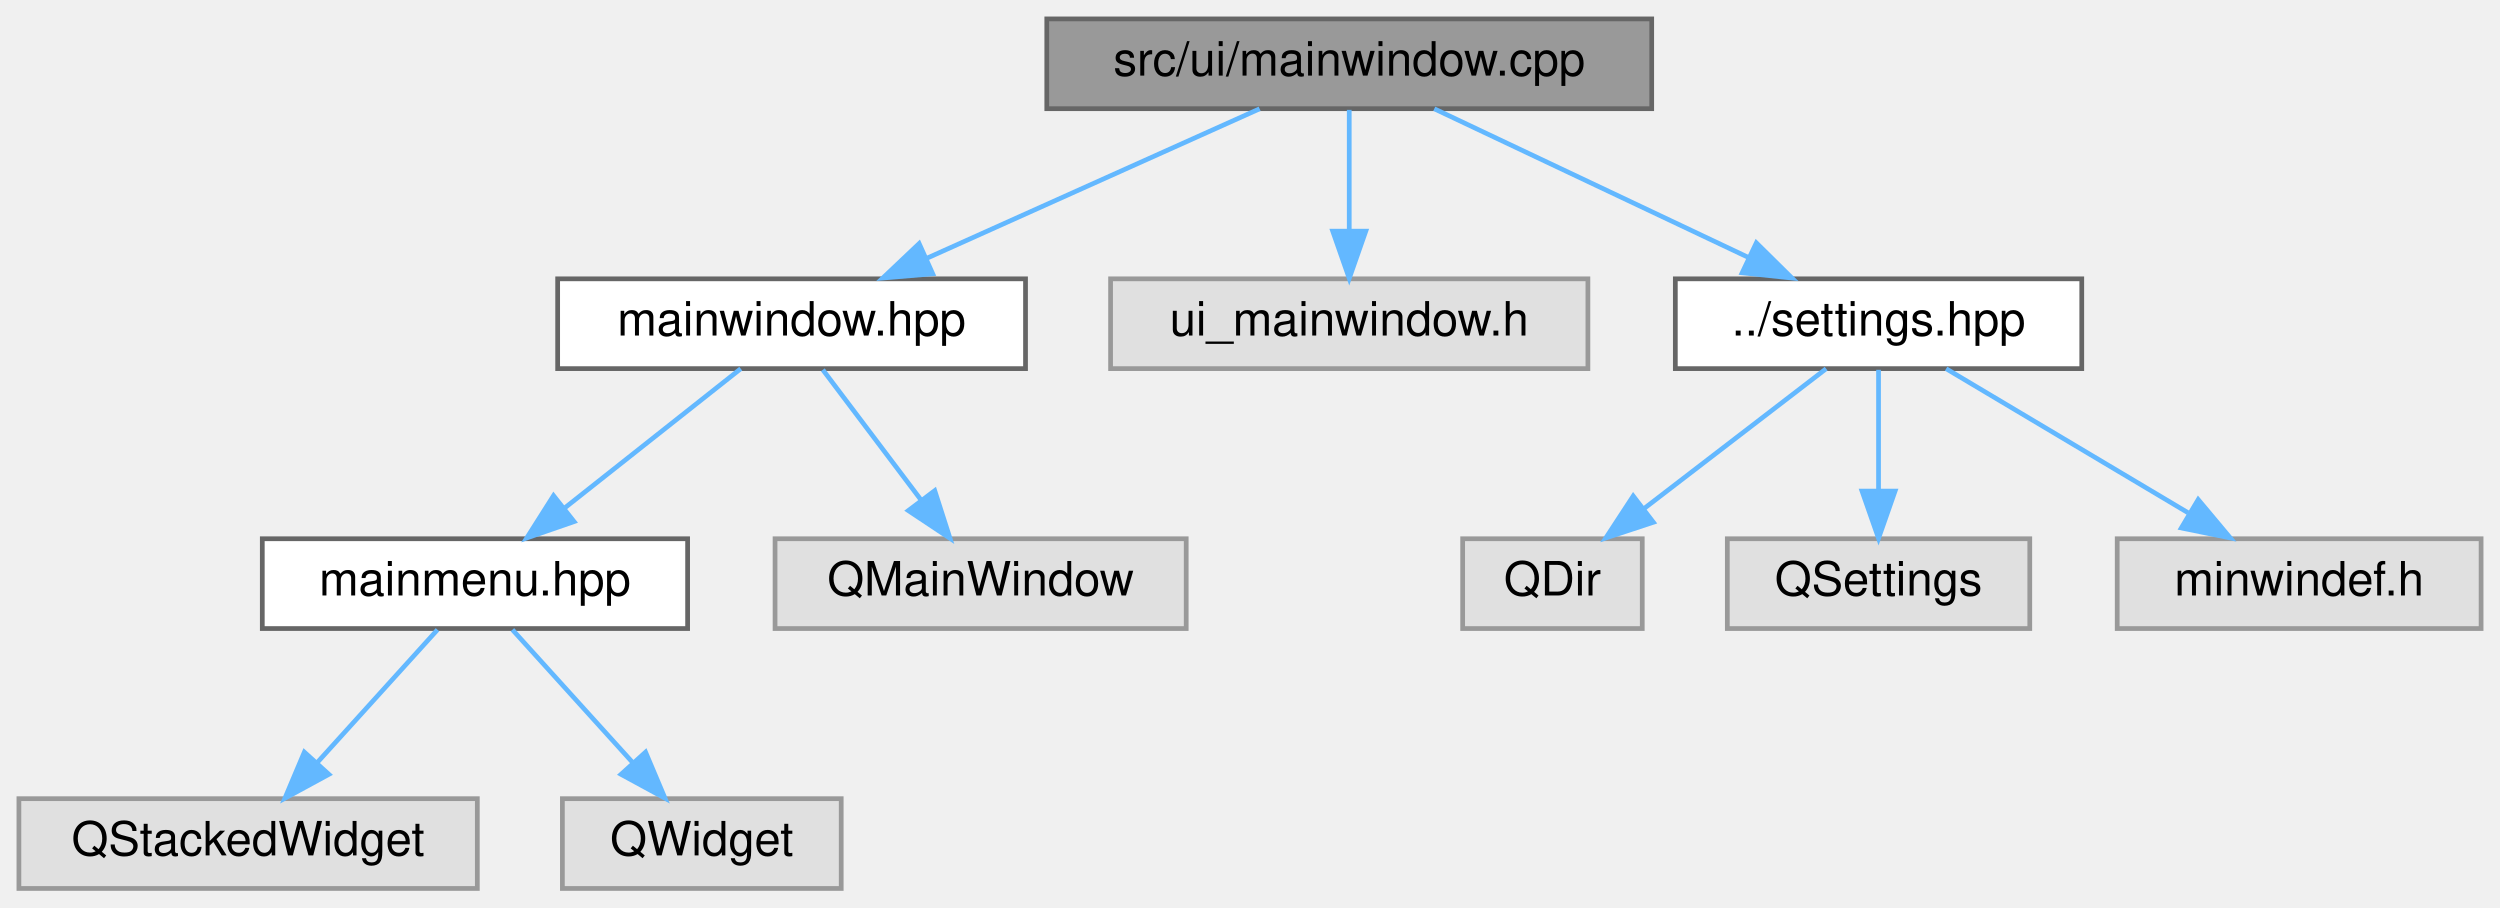
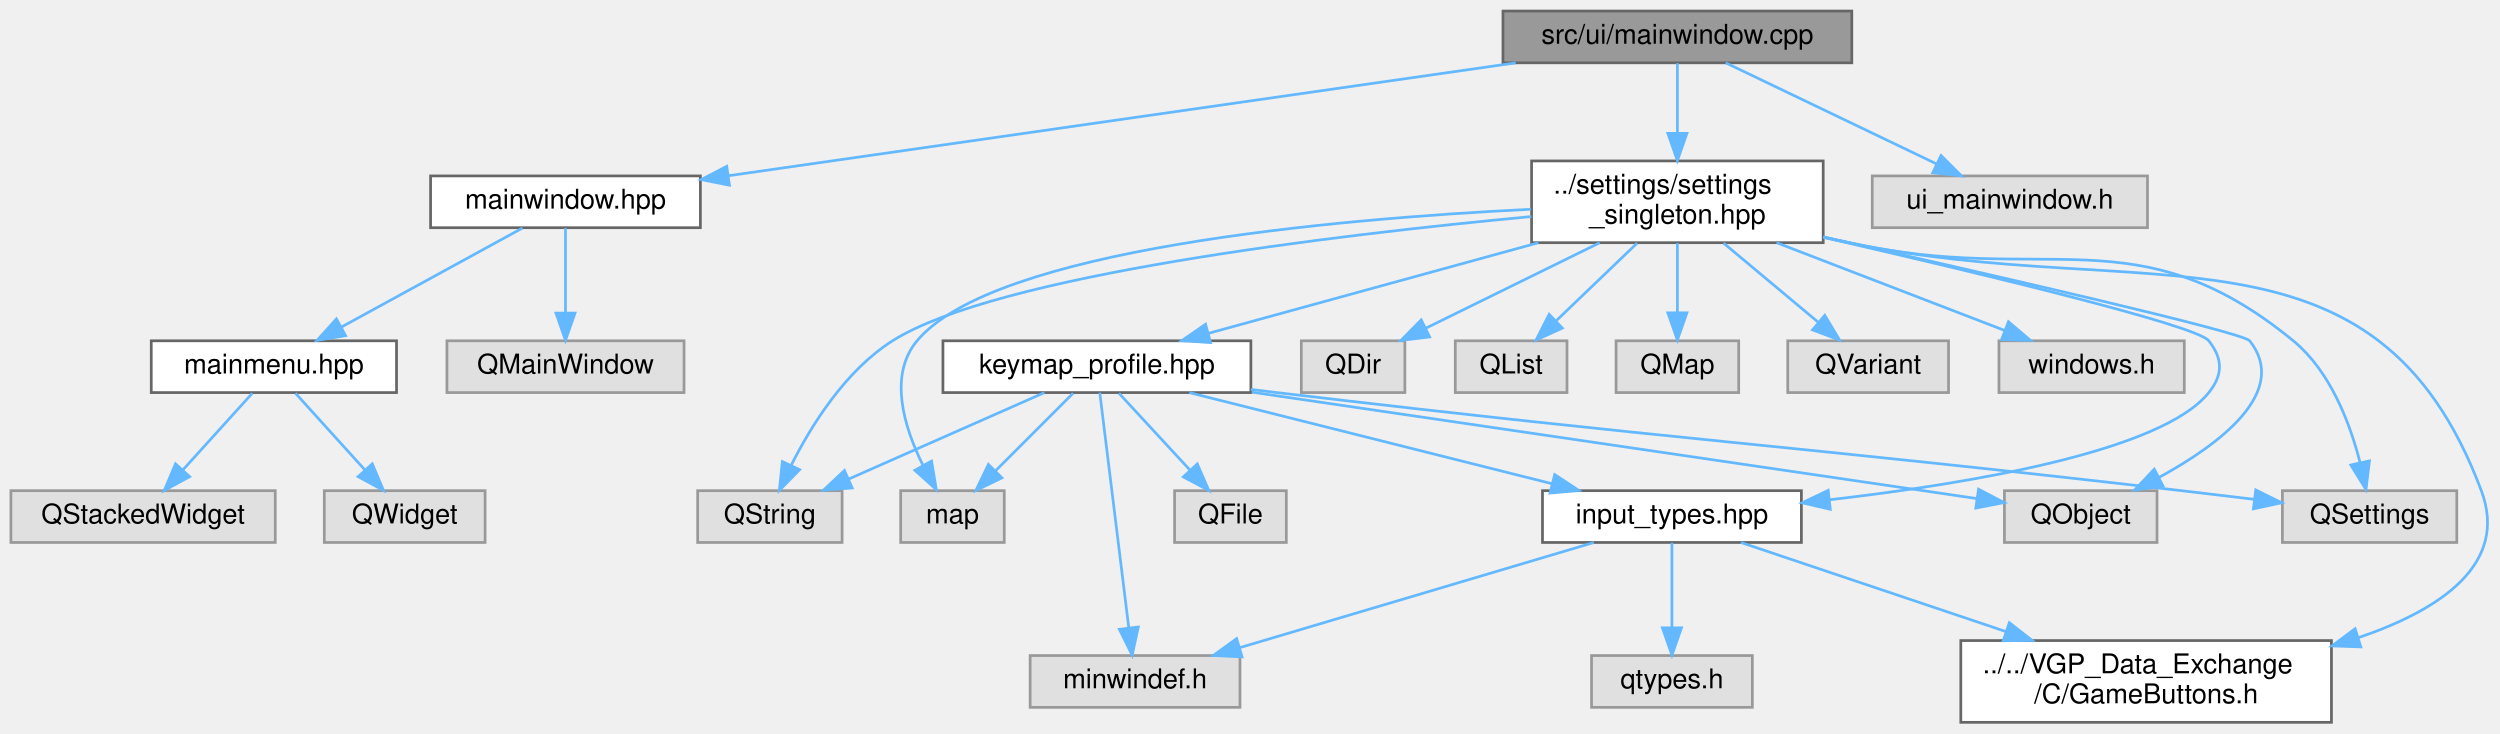
- <svg xmlns="http://www.w3.org/2000/svg" xmlns:xlink="http://www.w3.org/1999/xlink" width="529pt" height="192pt" viewBox="0.00 0.00 529.00 192.00">
-   <g id="graph0" class="graph" transform="scale(1 1) rotate(0) translate(4 188)">
+ <svg xmlns="http://www.w3.org/2000/svg" xmlns:xlink="http://www.w3.org/1999/xlink" width="917pt" height="269pt" viewBox="0.00 0.00 917.35 269.00">
+   <g id="graph0" class="graph" transform="scale(1 1) rotate(0) translate(4 265)">
    <g id="Node000001" class="node">
      <g id="a_Node000001">
        <a xlink:title=" ">
-           <polygon fill="#999999" stroke="#666666" points="345.5,-184 217.5,-184 217.5,-165 345.5,-165 345.5,-184" />
-           <text text-anchor="middle" x="281.5" y="-172" font-family="Helvetica,sans-Serif" font-size="10.00">src/ui/mainwindow.cpp</text>
+           <polygon fill="#999999" stroke="#666666" points="675.5,-261 547.5,-261 547.5,-242 675.5,-242 675.5,-261" />
+           <text text-anchor="middle" x="611.5" y="-249" font-family="Helvetica,sans-Serif" font-size="10.00">src/ui/mainwindow.cpp</text>
        </a>
      </g>
    </g>
    <g id="Node000002" class="node">
      <g id="a_Node000002">
        <a xlink:href="mainwindow_8hpp.html" target="_top" xlink:title=" ">
-           <polygon fill="white" stroke="#666666" points="213,-129 114,-129 114,-110 213,-110 213,-129" />
-           <text text-anchor="middle" x="163.5" y="-117" font-family="Helvetica,sans-Serif" font-size="10.00">mainwindow.hpp</text>
+           <polygon fill="white" stroke="#666666" points="253,-200.5 154,-200.5 154,-181.5 253,-181.5 253,-200.5" />
+           <text text-anchor="middle" x="203.5" y="-188.5" font-family="Helvetica,sans-Serif" font-size="10.00">mainwindow.hpp</text>
        </a>
      </g>
    </g>
    <g id="edge1_Node000001_Node000002" class="edge">
      <g id="a_edge1_Node000001_Node000002">
        <a xlink:title=" ">
-           <path fill="none" stroke="#63b8ff" d="M262.54,-164.98C243.47,-156.42 213.84,-143.11 191.95,-133.28" />
-           <polygon fill="#63b8ff" stroke="#63b8ff" points="193.36,-130.07 182.8,-129.17 190.49,-136.46 193.36,-130.07" />
+           <path fill="none" stroke="#63b8ff" d="M552.17,-241.99C474.97,-230.92 340.81,-211.69 263.35,-200.58" />
+           <polygon fill="#63b8ff" stroke="#63b8ff" points="263.67,-197.09 253.27,-199.14 262.67,-204.02 263.67,-197.09" />
        </a>
      </g>
    </g>
    <g id="Node000007" class="node">
      <g id="a_Node000007">
-         <a xlink:title=" ">
-           <polygon fill="#e0e0e0" stroke="#999999" points="332,-129 231,-129 231,-110 332,-110 332,-129" />
-           <text text-anchor="middle" x="281.5" y="-117" font-family="Helvetica,sans-Serif" font-size="10.00">ui_mainwindow.h</text>
+         <a xlink:href="settings__singleton_8hpp.html" target="_top" xlink:title=" ">
+           <polygon fill="white" stroke="#666666" points="665,-206 558,-206 558,-176 665,-176 665,-206" />
+           <text text-anchor="start" x="566" y="-194" font-family="Helvetica,sans-Serif" font-size="10.00">../settings/settings</text>
+           <text text-anchor="middle" x="611.5" y="-183" font-family="Helvetica,sans-Serif" font-size="10.00">_singleton.hpp</text>
        </a>
      </g>
    </g>
    <g id="edge6_Node000001_Node000007" class="edge">
      <g id="a_edge6_Node000001_Node000007">
        <a xlink:title=" ">
-           <path fill="none" stroke="#63b8ff" d="M281.5,-164.75C281.5,-157.8 281.5,-147.85 281.5,-139.13" />
-           <polygon fill="#63b8ff" stroke="#63b8ff" points="285,-139.09 281.5,-129.09 278,-139.09 285,-139.09" />
-         </a>
-       </g>
-     </g>
-     <g id="Node000008" class="node">
-       <g id="a_Node000008">
-         <a xlink:href="settings_8hpp.html" target="_top" xlink:title=" ">
-           <polygon fill="white" stroke="#666666" points="436.5,-129 350.5,-129 350.5,-110 436.5,-110 436.5,-129" />
-           <text text-anchor="middle" x="393.5" y="-117" font-family="Helvetica,sans-Serif" font-size="10.00">../settings.hpp</text>
-         </a>
-       </g>
-     </g>
-     <g id="edge7_Node000001_Node000008" class="edge">
-       <g id="a_edge7_Node000001_Node000008">
-         <a xlink:title=" ">
-           <path fill="none" stroke="#63b8ff" d="M299.49,-164.98C317.43,-156.5 345.22,-143.35 365.93,-133.54" />
-           <polygon fill="#63b8ff" stroke="#63b8ff" points="367.64,-136.61 375.18,-129.17 364.64,-130.28 367.64,-136.61" />
+           <path fill="none" stroke="#63b8ff" d="M611.5,-241.87C611.5,-235.11 611.5,-225.35 611.5,-216.26" />
+           <polygon fill="#63b8ff" stroke="#63b8ff" points="615,-216.11 611.5,-206.11 608,-216.11 615,-216.11" />
+         </a>
+       </g>
+     </g>
+     <g id="Node000023" class="node">
+       <g id="a_Node000023">
+         <a xlink:title=" ">
+           <polygon fill="#e0e0e0" stroke="#999999" points="784,-200.5 683,-200.5 683,-181.5 784,-181.5 784,-200.5" />
+           <text text-anchor="middle" x="733.5" y="-188.5" font-family="Helvetica,sans-Serif" font-size="10.00">ui_mainwindow.h</text>
+         </a>
+       </g>
+     </g>
+     <g id="edge29_Node000001_Node000023" class="edge">
+       <g id="a_edge29_Node000001_Node000023">
+         <a xlink:title=" ">
+           <path fill="none" stroke="#63b8ff" d="M629.24,-241.99C649.57,-232.25 683.11,-216.16 706.64,-204.88" />
+           <polygon fill="#63b8ff" stroke="#63b8ff" points="708.24,-208 715.74,-200.52 705.21,-201.68 708.24,-208" />
        </a>
      </g>
    </g>
    <g id="Node000003" class="node">
      <g id="a_Node000003">
        <a xlink:href="mainmenu_8hpp.html" target="_top" xlink:title=" ">
-           <polygon fill="white" stroke="#666666" points="141.5,-74 51.5,-74 51.5,-55 141.5,-55 141.5,-74" />
-           <text text-anchor="middle" x="96.5" y="-62" font-family="Helvetica,sans-Serif" font-size="10.00">mainmenu.hpp</text>
+           <polygon fill="white" stroke="#666666" points="141.5,-140 51.5,-140 51.5,-121 141.5,-121 141.5,-140" />
+           <text text-anchor="middle" x="96.5" y="-128" font-family="Helvetica,sans-Serif" font-size="10.00">mainmenu.hpp</text>
        </a>
      </g>
    </g>
    <g id="edge2_Node000002_Node000003" class="edge">
      <g id="a_edge2_Node000002_Node000003">
        <a xlink:title=" ">
-           <path fill="none" stroke="#63b8ff" d="M152.74,-109.98C142.73,-102.07 127.61,-90.11 115.57,-80.58" />
-           <polygon fill="#63b8ff" stroke="#63b8ff" points="117.47,-77.63 107.46,-74.17 113.13,-83.12 117.47,-77.63" />
+           <path fill="none" stroke="#63b8ff" d="M187.71,-181.37C170.17,-171.78 141.62,-156.17 121.13,-144.97" />
+           <polygon fill="#63b8ff" stroke="#63b8ff" points="122.81,-141.89 112.35,-140.17 119.45,-148.04 122.81,-141.89" />
        </a>
      </g>
    </g>
    <g id="Node000006" class="node">
      <g id="a_Node000006">
        <a xlink:title=" ">
-           <polygon fill="#e0e0e0" stroke="#999999" points="247,-74 160,-74 160,-55 247,-55 247,-74" />
-           <text text-anchor="middle" x="203.5" y="-62" font-family="Helvetica,sans-Serif" font-size="10.00">QMainWindow</text>
+           <polygon fill="#e0e0e0" stroke="#999999" points="247,-140 160,-140 160,-121 247,-121 247,-140" />
+           <text text-anchor="middle" x="203.5" y="-128" font-family="Helvetica,sans-Serif" font-size="10.00">QMainWindow</text>
        </a>
      </g>
    </g>
    <g id="edge5_Node000002_Node000006" class="edge">
      <g id="a_edge5_Node000002_Node000006">
        <a xlink:title=" ">
-           <path fill="none" stroke="#63b8ff" d="M170.11,-109.75C175.76,-102.26 184.04,-91.28 190.95,-82.13" />
-           <polygon fill="#63b8ff" stroke="#63b8ff" points="193.79,-84.18 197.02,-74.09 188.2,-79.96 193.79,-84.18" />
+           <path fill="none" stroke="#63b8ff" d="M203.5,-181.37C203.5,-173.25 203.5,-160.81 203.5,-150.39" />
+           <polygon fill="#63b8ff" stroke="#63b8ff" points="207,-150.17 203.5,-140.17 200,-150.17 207,-150.17" />
        </a>
      </g>
    </g>
    <g id="Node000004" class="node">
      <g id="a_Node000004">
        <a xlink:title=" ">
-           <polygon fill="#e0e0e0" stroke="#999999" points="97,-19 0,-19 0,0 97,0 97,-19" />
-           <text text-anchor="middle" x="48.5" y="-7" font-family="Helvetica,sans-Serif" font-size="10.00">QStackedWidget</text>
+           <polygon fill="#e0e0e0" stroke="#999999" points="97,-85 0,-85 0,-66 97,-66 97,-85" />
+           <text text-anchor="middle" x="48.5" y="-73" font-family="Helvetica,sans-Serif" font-size="10.00">QStackedWidget</text>
        </a>
      </g>
    </g>
    <g id="edge3_Node000003_Node000004" class="edge">
      <g id="a_edge3_Node000003_Node000004">
        <a xlink:title=" ">
-           <path fill="none" stroke="#63b8ff" d="M88.57,-54.75C81.65,-47.11 71.43,-35.82 63.05,-26.56" />
-           <polygon fill="#63b8ff" stroke="#63b8ff" points="65.59,-24.15 56.28,-19.09 60.4,-28.85 65.59,-24.15" />
+           <path fill="none" stroke="#63b8ff" d="M88.57,-120.75C81.65,-113.11 71.43,-101.82 63.05,-92.56" />
+           <polygon fill="#63b8ff" stroke="#63b8ff" points="65.59,-90.15 56.28,-85.09 60.4,-94.85 65.59,-90.15" />
        </a>
      </g>
    </g>
    <g id="Node000005" class="node">
      <g id="a_Node000005">
        <a xlink:title=" ">
-           <polygon fill="#e0e0e0" stroke="#999999" points="174,-19 115,-19 115,0 174,0 174,-19" />
-           <text text-anchor="middle" x="144.5" y="-7" font-family="Helvetica,sans-Serif" font-size="10.00">QWidget</text>
+           <polygon fill="#e0e0e0" stroke="#999999" points="174,-85 115,-85 115,-66 174,-66 174,-85" />
+           <text text-anchor="middle" x="144.5" y="-73" font-family="Helvetica,sans-Serif" font-size="10.00">QWidget</text>
        </a>
      </g>
    </g>
    <g id="edge4_Node000003_Node000005" class="edge">
      <g id="a_edge4_Node000003_Node000005">
        <a xlink:title=" ">
-           <path fill="none" stroke="#63b8ff" d="M104.43,-54.75C111.35,-47.11 121.57,-35.82 129.95,-26.56" />
-           <polygon fill="#63b8ff" stroke="#63b8ff" points="132.6,-28.85 136.72,-19.09 127.41,-24.15 132.6,-28.85" />
+           <path fill="none" stroke="#63b8ff" d="M104.43,-120.75C111.35,-113.11 121.57,-101.82 129.95,-92.56" />
+           <polygon fill="#63b8ff" stroke="#63b8ff" points="132.6,-94.85 136.72,-85.09 127.41,-90.15 132.6,-94.85" />
+         </a>
+       </g>
+     </g>
+     <g id="Node000008" class="node">
+       <g id="a_Node000008">
+         <a xlink:href="GameButtons_8h.html" target="_top" xlink:title=" ">
+           <polygon fill="white" stroke="#666666" points="851.5,-30 715.5,-30 715.5,0 851.5,0 851.5,-30" />
+           <text text-anchor="start" x="723.5" y="-18" font-family="Helvetica,sans-Serif" font-size="10.00">../../VGP_Data_Exchange</text>
+           <text text-anchor="middle" x="783.5" y="-7" font-family="Helvetica,sans-Serif" font-size="10.00">/C/GameButtons.h</text>
+         </a>
+       </g>
+     </g>
+     <g id="edge7_Node000007_Node000008" class="edge">
+       <g id="a_edge7_Node000007_Node000008">
+         <a xlink:title=" ">
+           <path fill="none" stroke="#63b8ff" d="M665.1,-177.99C668.28,-177.31 671.43,-176.64 674.5,-176 782.92,-153.35 867.61,-188.71 906.5,-85 916.58,-58.11 891.6,-41.37 861.57,-31.13" />
+           <polygon fill="#63b8ff" stroke="#63b8ff" points="862.27,-27.68 851.68,-28.03 860.18,-34.36 862.27,-27.68" />
        </a>
      </g>
    </g>
    <g id="Node000009" class="node">
      <g id="a_Node000009">
-         <a xlink:title=" ">
-           <polygon fill="#e0e0e0" stroke="#999999" points="343.5,-74 305.5,-74 305.5,-55 343.5,-55 343.5,-74" />
-           <text text-anchor="middle" x="324.5" y="-62" font-family="Helvetica,sans-Serif" font-size="10.00">QDir</text>
-         </a>
-       </g>
-     </g>
-     <g id="edge8_Node000008_Node000009" class="edge">
-       <g id="a_edge8_Node000008_Node000009">
-         <a xlink:title=" ">
-           <path fill="none" stroke="#63b8ff" d="M382.41,-109.98C372.01,-102 356.24,-89.88 343.78,-80.31" />
-           <polygon fill="#63b8ff" stroke="#63b8ff" points="345.85,-77.49 335.79,-74.17 341.59,-83.04 345.85,-77.49" />
+         <a xlink:href="input__types_8hpp.html" target="_top" xlink:title=" ">
+           <polygon fill="white" stroke="#666666" points="657,-85 562,-85 562,-66 657,-66 657,-85" />
+           <text text-anchor="middle" x="609.5" y="-73" font-family="Helvetica,sans-Serif" font-size="10.00">input_types.hpp</text>
+         </a>
+       </g>
+     </g>
+     <g id="edge8_Node000007_Node000009" class="edge">
+       <g id="a_edge8_Node000007_Node000009">
+         <a xlink:title=" ">
+           <path fill="none" stroke="#63b8ff" d="M665.21,-177.93C721.38,-165.05 802.05,-145.73 806.5,-140 811.68,-133.33 811.77,-127.6 806.5,-121 789.31,-99.5 719.09,-87.63 667.36,-81.67" />
+           <polygon fill="#63b8ff" stroke="#63b8ff" points="667.6,-78.17 657.28,-80.55 666.83,-85.13 667.6,-78.17" />
+         </a>
+       </g>
+     </g>
+     <g id="Node000012" class="node">
+       <g id="a_Node000012">
+         <a xlink:href="keymap__profile_8hpp.html" target="_top" xlink:title=" ">
+           <polygon fill="white" stroke="#666666" points="455,-140 342,-140 342,-121 455,-121 455,-140" />
+           <text text-anchor="middle" x="398.5" y="-128" font-family="Helvetica,sans-Serif" font-size="10.00">keymap_profile.hpp</text>
+         </a>
+       </g>
+     </g>
+     <g id="edge12_Node000007_Node000012" class="edge">
+       <g id="a_edge12_Node000007_Node000012">
+         <a xlink:title=" ">
+           <path fill="none" stroke="#63b8ff" d="M560.48,-175.99C523.4,-165.8 473.88,-152.2 439.39,-142.73" />
+           <polygon fill="#63b8ff" stroke="#63b8ff" points="440.21,-139.33 429.64,-140.05 438.36,-146.08 440.21,-139.33" />
+         </a>
+       </g>
+     </g>
+     <g id="Node000014" class="node">
+       <g id="a_Node000014">
+         <a xlink:title=" ">
+           <polygon fill="#e0e0e0" stroke="#999999" points="787.5,-85 731.5,-85 731.5,-66 787.5,-66 787.5,-85" />
+           <text text-anchor="middle" x="759.5" y="-73" font-family="Helvetica,sans-Serif" font-size="10.00">QObject</text>
+         </a>
+       </g>
+     </g>
+     <g id="edge23_Node000007_Node000014" class="edge">
+       <g id="a_edge23_Node000007_Node000014">
+         <a xlink:title=" ">
+           <path fill="none" stroke="#63b8ff" d="M665.03,-178.1C726.42,-164.33 819.02,-143.14 821.5,-140 836.19,-121.4 810.85,-102.23 788.27,-89.89" />
+           <polygon fill="#63b8ff" stroke="#63b8ff" points="789.7,-86.69 779.21,-85.19 786.48,-92.9 789.7,-86.69" />
+         </a>
+       </g>
+     </g>
+     <g id="Node000015" class="node">
+       <g id="a_Node000015">
+         <a xlink:title=" ">
+           <polygon fill="#e0e0e0" stroke="#999999" points="897.5,-85 833.5,-85 833.5,-66 897.5,-66 897.5,-85" />
+           <text text-anchor="middle" x="865.5" y="-73" font-family="Helvetica,sans-Serif" font-size="10.00">QSettings</text>
+         </a>
+       </g>
+     </g>
+     <g id="edge24_Node000007_Node000015" class="edge">
+       <g id="a_edge24_Node000007_Node000015">
+         <a xlink:title=" ">
+           <path fill="none" stroke="#63b8ff" d="M665.12,-178.08C668.29,-177.38 671.44,-176.68 674.5,-176 746.93,-159.95 780.11,-187.02 837.5,-140 851.16,-128.8 858.36,-109.6 862.02,-95.24" />
+           <polygon fill="#63b8ff" stroke="#63b8ff" points="865.45,-95.93 864.17,-85.41 858.61,-94.43 865.45,-95.93" />
+         </a>
+       </g>
+     </g>
+     <g id="Node000016" class="node">
+       <g id="a_Node000016">
+         <a xlink:title=" ">
+           <polygon fill="#e0e0e0" stroke="#999999" points="305,-85 252,-85 252,-66 305,-66 305,-85" />
+           <text text-anchor="middle" x="278.5" y="-73" font-family="Helvetica,sans-Serif" font-size="10.00">QString</text>
+         </a>
+       </g>
+     </g>
+     <g id="edge25_Node000007_Node000016" class="edge">
+       <g id="a_edge25_Node000007_Node000016">
+         <a xlink:title=" ">
+           <path fill="none" stroke="#63b8ff" d="M557.92,-185.59C485.66,-178.82 361.64,-164.08 323.5,-140 306.23,-129.1 293.67,-108.94 286.28,-94.25" />
+           <polygon fill="#63b8ff" stroke="#63b8ff" points="289.41,-92.7 281.99,-85.14 283.08,-95.68 289.41,-92.7" />
+         </a>
+       </g>
+     </g>
+     <g id="Node000017" class="node">
+       <g id="a_Node000017">
+         <a xlink:title=" ">
+           <polygon fill="#e0e0e0" stroke="#999999" points="364.5,-85 326.5,-85 326.5,-66 364.5,-66 364.5,-85" />
+           <text text-anchor="middle" x="345.5" y="-73" font-family="Helvetica,sans-Serif" font-size="10.00">map</text>
+         </a>
+       </g>
+     </g>
+     <g id="edge27_Node000007_Node000017" class="edge">
+       <g id="a_edge27_Node000007_Node000017">
+         <a xlink:title=" ">
+           <path fill="none" stroke="#63b8ff" d="M557.71,-188.27C484.86,-184.67 360.64,-173.64 332.5,-140 321.92,-127.36 327.7,-108.4 334.59,-94.49" />
+           <polygon fill="#63b8ff" stroke="#63b8ff" points="337.82,-95.86 339.57,-85.41 331.69,-92.49 337.82,-95.86" />
+         </a>
+       </g>
+     </g>
+     <g id="Node000018" class="node">
+       <g id="a_Node000018">
+         <a xlink:title=" ">
+           <polygon fill="#e0e0e0" stroke="#999999" points="511.5,-140 473.5,-140 473.5,-121 511.5,-121 511.5,-140" />
+           <text text-anchor="middle" x="492.5" y="-128" font-family="Helvetica,sans-Serif" font-size="10.00">QDir</text>
+         </a>
+       </g>
+     </g>
+     <g id="edge20_Node000007_Node000018" class="edge">
+       <g id="a_edge20_Node000007_Node000018">
+         <a xlink:title=" ">
+           <path fill="none" stroke="#63b8ff" d="M583,-175.99C563.59,-166.45 538.07,-153.9 519.08,-144.57" />
+           <polygon fill="#63b8ff" stroke="#63b8ff" points="520.59,-141.41 510.07,-140.14 517.5,-147.69 520.59,-141.41" />
+         </a>
+       </g>
+     </g>
+     <g id="Node000019" class="node">
+       <g id="a_Node000019">
+         <a xlink:title=" ">
+           <polygon fill="#e0e0e0" stroke="#999999" points="571,-140 530,-140 530,-121 571,-121 571,-140" />
+           <text text-anchor="middle" x="550.5" y="-128" font-family="Helvetica,sans-Serif" font-size="10.00">QList</text>
+         </a>
+       </g>
+     </g>
+     <g id="edge21_Node000007_Node000019" class="edge">
+       <g id="a_edge21_Node000007_Node000019">
+         <a xlink:title=" ">
+           <path fill="none" stroke="#63b8ff" d="M596.73,-175.84C587.79,-167.26 576.36,-156.3 567.1,-147.42" />
+           <polygon fill="#63b8ff" stroke="#63b8ff" points="569.28,-144.66 559.64,-140.27 564.44,-149.71 569.28,-144.66" />
+         </a>
+       </g>
+     </g>
+     <g id="Node000020" class="node">
+       <g id="a_Node000020">
+         <a xlink:title=" ">
+           <polygon fill="#e0e0e0" stroke="#999999" points="634,-140 589,-140 589,-121 634,-121 634,-140" />
+           <text text-anchor="middle" x="611.5" y="-128" font-family="Helvetica,sans-Serif" font-size="10.00">QMap</text>
+         </a>
+       </g>
+     </g>
+     <g id="edge22_Node000007_Node000020" class="edge">
+       <g id="a_edge22_Node000007_Node000020">
+         <a xlink:title=" ">
+           <path fill="none" stroke="#63b8ff" d="M611.5,-175.84C611.5,-168.21 611.5,-158.7 611.5,-150.45" />
+           <polygon fill="#63b8ff" stroke="#63b8ff" points="615,-150.27 611.5,-140.27 608,-150.27 615,-150.27" />
+         </a>
+       </g>
+     </g>
+     <g id="Node000021" class="node">
+       <g id="a_Node000021">
+         <a xlink:title=" ">
+           <polygon fill="#e0e0e0" stroke="#999999" points="711,-140 652,-140 652,-121 711,-121 711,-140" />
+           <text text-anchor="middle" x="681.5" y="-128" font-family="Helvetica,sans-Serif" font-size="10.00">QVariant</text>
+         </a>
+       </g>
+     </g>
+     <g id="edge26_Node000007_Node000021" class="edge">
+       <g id="a_edge26_Node000007_Node000021">
+         <a xlink:title=" ">
+           <path fill="none" stroke="#63b8ff" d="M628.45,-175.84C638.92,-167.09 652.36,-155.85 663.09,-146.88" />
+           <polygon fill="#63b8ff" stroke="#63b8ff" points="665.58,-149.36 671.01,-140.27 661.09,-143.99 665.58,-149.36" />
+         </a>
+       </g>
+     </g>
+     <g id="Node000022" class="node">
+       <g id="a_Node000022">
+         <a xlink:title=" ">
+           <polygon fill="#e0e0e0" stroke="#999999" points="797.5,-140 729.5,-140 729.5,-121 797.5,-121 797.5,-140" />
+           <text text-anchor="middle" x="763.5" y="-128" font-family="Helvetica,sans-Serif" font-size="10.00">windows.h</text>
+         </a>
+       </g>
+     </g>
+     <g id="edge28_Node000007_Node000022" class="edge">
+       <g id="a_edge28_Node000007_Node000022">
+         <a xlink:title=" ">
+           <path fill="none" stroke="#63b8ff" d="M647.91,-175.99C673.38,-166.18 707.09,-153.21 731.53,-143.81" />
+           <polygon fill="#63b8ff" stroke="#63b8ff" points="732.98,-147 741.05,-140.14 730.46,-140.46 732.98,-147" />
+         </a>
+       </g>
+     </g>
+     <g id="edge9_Node000009_Node000008" class="edge">
+       <g id="a_edge9_Node000009_Node000008">
+         <a xlink:title=" ">
+           <path fill="none" stroke="#63b8ff" d="M634.8,-65.99C660.17,-57.46 699.96,-44.09 732,-33.32" />
+           <polygon fill="#63b8ff" stroke="#63b8ff" points="733.3,-36.57 741.67,-30.06 731.07,-29.93 733.3,-36.57" />
        </a>
      </g>
    </g>
    <g id="Node000010" class="node">
      <g id="a_Node000010">
        <a xlink:title=" ">
-           <polygon fill="#e0e0e0" stroke="#999999" points="425.5,-74 361.5,-74 361.5,-55 425.5,-55 425.5,-74" />
-           <text text-anchor="middle" x="393.5" y="-62" font-family="Helvetica,sans-Serif" font-size="10.00">QSettings</text>
-         </a>
-       </g>
-     </g>
-     <g id="edge9_Node000008_Node000010" class="edge">
-       <g id="a_edge9_Node000008_Node000010">
-         <a xlink:title=" ">
-           <path fill="none" stroke="#63b8ff" d="M393.5,-109.75C393.5,-102.8 393.5,-92.85 393.5,-84.13" />
-           <polygon fill="#63b8ff" stroke="#63b8ff" points="397,-84.09 393.5,-74.09 390,-84.09 397,-84.09" />
+           <polygon fill="#e0e0e0" stroke="#999999" points="451,-24.5 374,-24.5 374,-5.5 451,-5.5 451,-24.5" />
+           <text text-anchor="middle" x="412.5" y="-12.5" font-family="Helvetica,sans-Serif" font-size="10.00">minwindef.h</text>
+         </a>
+       </g>
+     </g>
+     <g id="edge10_Node000009_Node000010" class="edge">
+       <g id="a_edge10_Node000009_Node000010">
+         <a xlink:title=" ">
+           <path fill="none" stroke="#63b8ff" d="M580.85,-65.99C546.57,-55.81 489.02,-38.72 450.9,-27.4" />
+           <polygon fill="#63b8ff" stroke="#63b8ff" points="451.76,-24.01 441.18,-24.52 449.77,-30.72 451.76,-24.01" />
        </a>
      </g>
    </g>
    <g id="Node000011" class="node">
      <g id="a_Node000011">
        <a xlink:title=" ">
-           <polygon fill="#e0e0e0" stroke="#999999" points="521,-74 444,-74 444,-55 521,-55 521,-74" />
-           <text text-anchor="middle" x="482.5" y="-62" font-family="Helvetica,sans-Serif" font-size="10.00">minwindef.h</text>
-         </a>
-       </g>
-     </g>
-     <g id="edge10_Node000008_Node000011" class="edge">
-       <g id="a_edge10_Node000008_Node000011">
-         <a xlink:title=" ">
-           <path fill="none" stroke="#63b8ff" d="M407.8,-109.98C421.6,-101.77 442.74,-89.18 459.01,-79.49" />
-           <polygon fill="#63b8ff" stroke="#63b8ff" points="461.14,-82.29 467.94,-74.17 457.56,-76.28 461.14,-82.29" />
+           <polygon fill="#e0e0e0" stroke="#999999" points="639,-24.5 580,-24.5 580,-5.5 639,-5.5 639,-24.5" />
+           <text text-anchor="middle" x="609.5" y="-12.5" font-family="Helvetica,sans-Serif" font-size="10.00">qtypes.h</text>
+         </a>
+       </g>
+     </g>
+     <g id="edge11_Node000009_Node000011" class="edge">
+       <g id="a_edge11_Node000009_Node000011">
+         <a xlink:title=" ">
+           <path fill="none" stroke="#63b8ff" d="M609.5,-65.87C609.5,-57.75 609.5,-45.31 609.5,-34.89" />
+           <polygon fill="#63b8ff" stroke="#63b8ff" points="613,-34.67 609.5,-24.67 606,-34.67 613,-34.67" />
+         </a>
+       </g>
+     </g>
+     <g id="edge13_Node000012_Node000009" class="edge">
+       <g id="a_edge13_Node000012_Node000009">
+         <a xlink:title=" ">
+           <path fill="none" stroke="#63b8ff" d="M432.4,-120.98C468.52,-111.91 525.82,-97.52 565.42,-87.57" />
+           <polygon fill="#63b8ff" stroke="#63b8ff" points="566.49,-90.91 575.33,-85.08 564.78,-84.12 566.49,-90.91" />
+         </a>
+       </g>
+     </g>
+     <g id="edge19_Node000012_Node000010" class="edge">
+       <g id="a_edge19_Node000012_Node000010">
+         <a xlink:title=" ">
+           <path fill="none" stroke="#63b8ff" d="M399.55,-120.97C401.8,-102.73 407.13,-59.57 410.2,-34.64" />
+           <polygon fill="#63b8ff" stroke="#63b8ff" points="413.68,-34.98 411.44,-24.63 406.74,-34.13 413.68,-34.98" />
+         </a>
+       </g>
+     </g>
+     <g id="Node000013" class="node">
+       <g id="a_Node000013">
+         <a xlink:title=" ">
+           <polygon fill="#e0e0e0" stroke="#999999" points="468,-85 427,-85 427,-66 468,-66 468,-85" />
+           <text text-anchor="middle" x="447.5" y="-73" font-family="Helvetica,sans-Serif" font-size="10.00">QFile</text>
+         </a>
+       </g>
+     </g>
+     <g id="edge14_Node000012_Node000013" class="edge">
+       <g id="a_edge14_Node000012_Node000013">
+         <a xlink:title=" ">
+           <path fill="none" stroke="#63b8ff" d="M406.59,-120.75C413.66,-113.11 424.09,-101.82 432.65,-92.56" />
+           <polygon fill="#63b8ff" stroke="#63b8ff" points="435.34,-94.81 439.56,-85.09 430.2,-90.06 435.34,-94.81" />
+         </a>
+       </g>
+     </g>
+     <g id="edge15_Node000012_Node000014" class="edge">
+       <g id="a_edge15_Node000012_Node000014">
+         <a xlink:title=" ">
+           <path fill="none" stroke="#63b8ff" d="M455.3,-121.16C529.6,-110.25 657.77,-91.44 721.39,-82.1" />
+           <polygon fill="#63b8ff" stroke="#63b8ff" points="722.01,-85.54 731.39,-80.63 720.99,-78.62 722.01,-85.54" />
+         </a>
+       </g>
+     </g>
+     <g id="edge16_Node000012_Node000015" class="edge">
+       <g id="a_edge16_Node000012_Node000015">
+         <a xlink:title=" ">
+           <path fill="none" stroke="#63b8ff" d="M455.02,-122.15C458.22,-121.75 461.4,-121.37 464.5,-121 611.89,-103.52 649.06,-102.07 796.5,-85 805.12,-84 814.34,-82.89 823.14,-81.82" />
+           <polygon fill="#63b8ff" stroke="#63b8ff" points="823.72,-85.27 833.22,-80.58 822.86,-78.32 823.72,-85.27" />
+         </a>
+       </g>
+     </g>
+     <g id="edge17_Node000012_Node000016" class="edge">
+       <g id="a_edge17_Node000012_Node000016">
+         <a xlink:title=" ">
+           <path fill="none" stroke="#63b8ff" d="M379.22,-120.98C359.83,-112.42 329.69,-99.11 307.43,-89.28" />
+           <polygon fill="#63b8ff" stroke="#63b8ff" points="308.69,-86.01 298.13,-85.17 305.86,-92.41 308.69,-86.01" />
+         </a>
+       </g>
+     </g>
+     <g id="edge18_Node000012_Node000017" class="edge">
+       <g id="a_edge18_Node000012_Node000017">
+         <a xlink:title=" ">
+           <path fill="none" stroke="#63b8ff" d="M389.75,-120.75C382.03,-113.03 370.6,-101.6 361.28,-92.28" />
+           <polygon fill="#63b8ff" stroke="#63b8ff" points="363.64,-89.69 354.09,-85.09 358.69,-94.64 363.64,-89.69" />
        </a>
      </g>
    </g>
  </g>
</svg>
